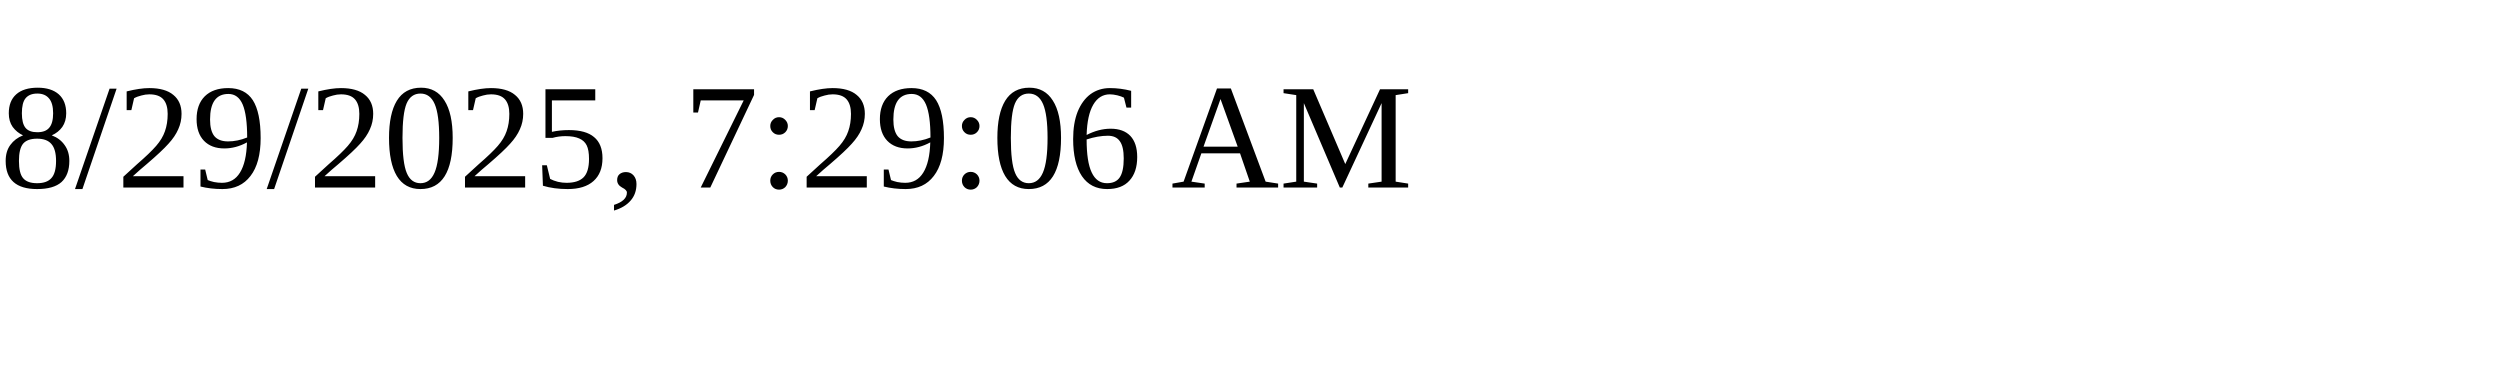
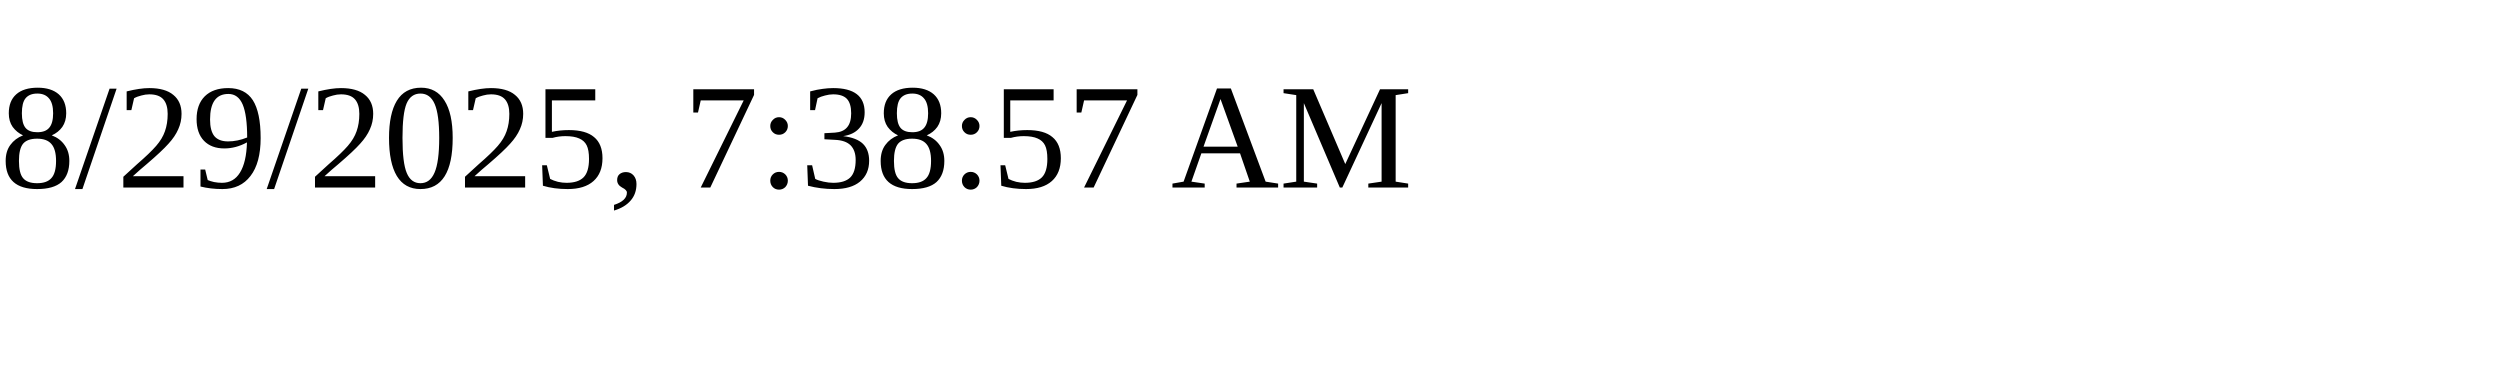
<svg xmlns="http://www.w3.org/2000/svg" height="30" width="200">
-   <text x="0" y="15">8/29/2025, 7:29:06 AM</text>
+   <text x="0" y="15">8/29/2025, 7:38:57 AM</text>
</svg>
